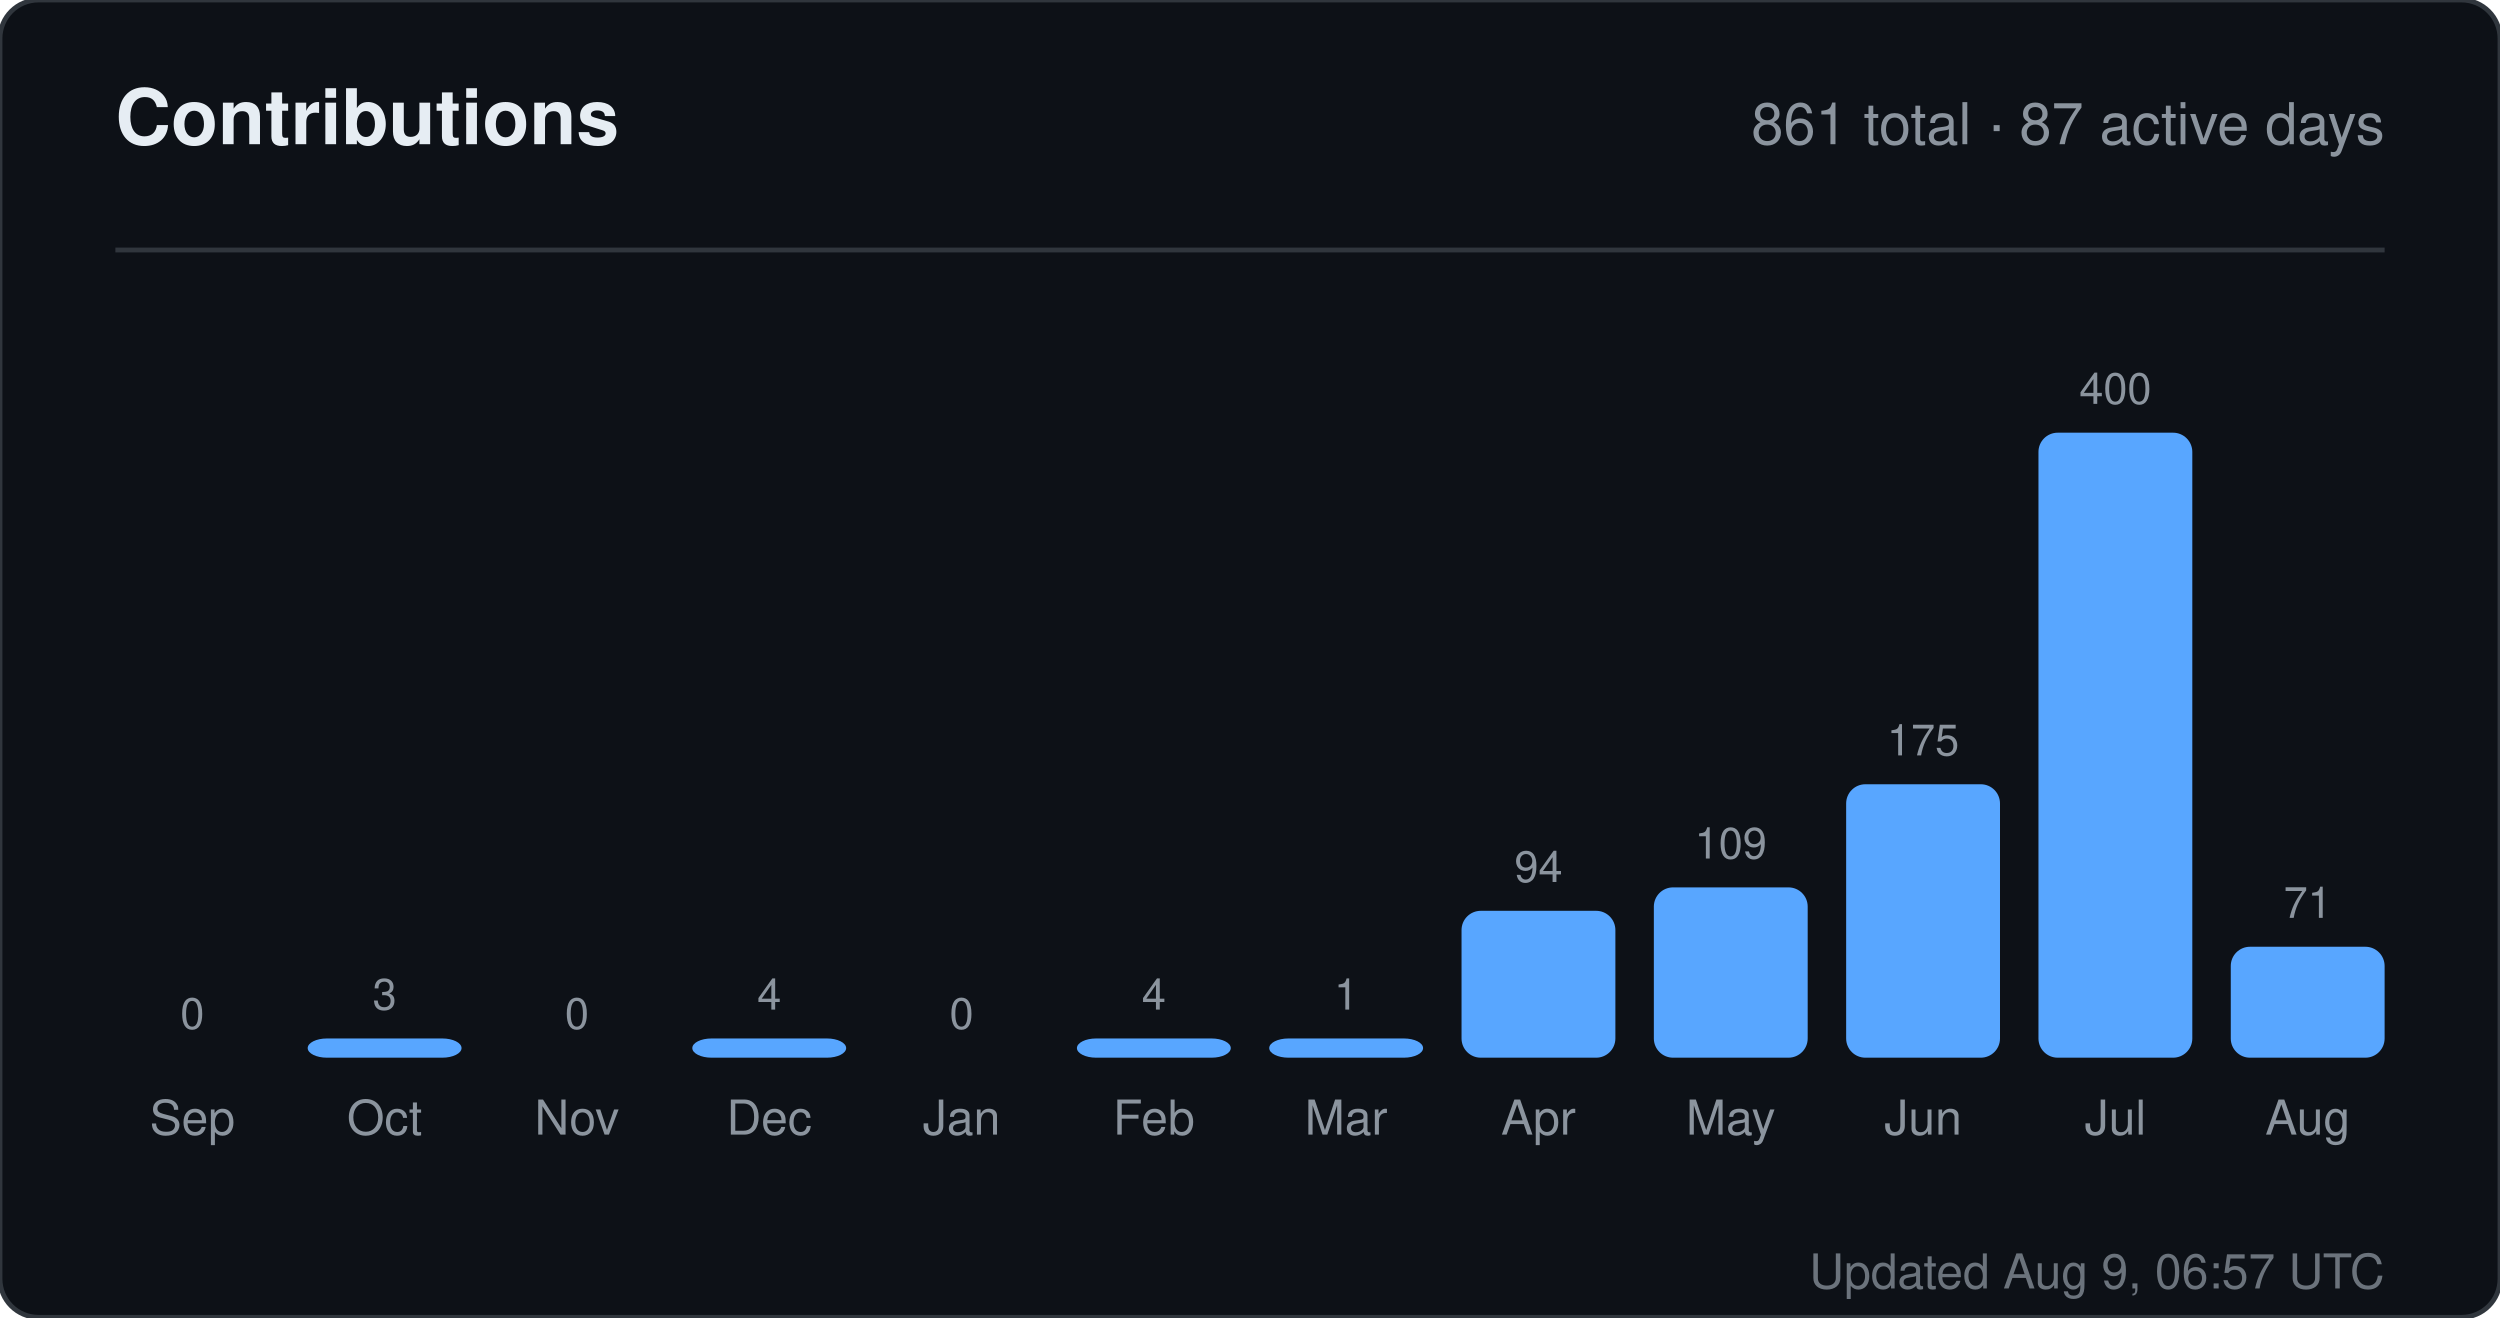
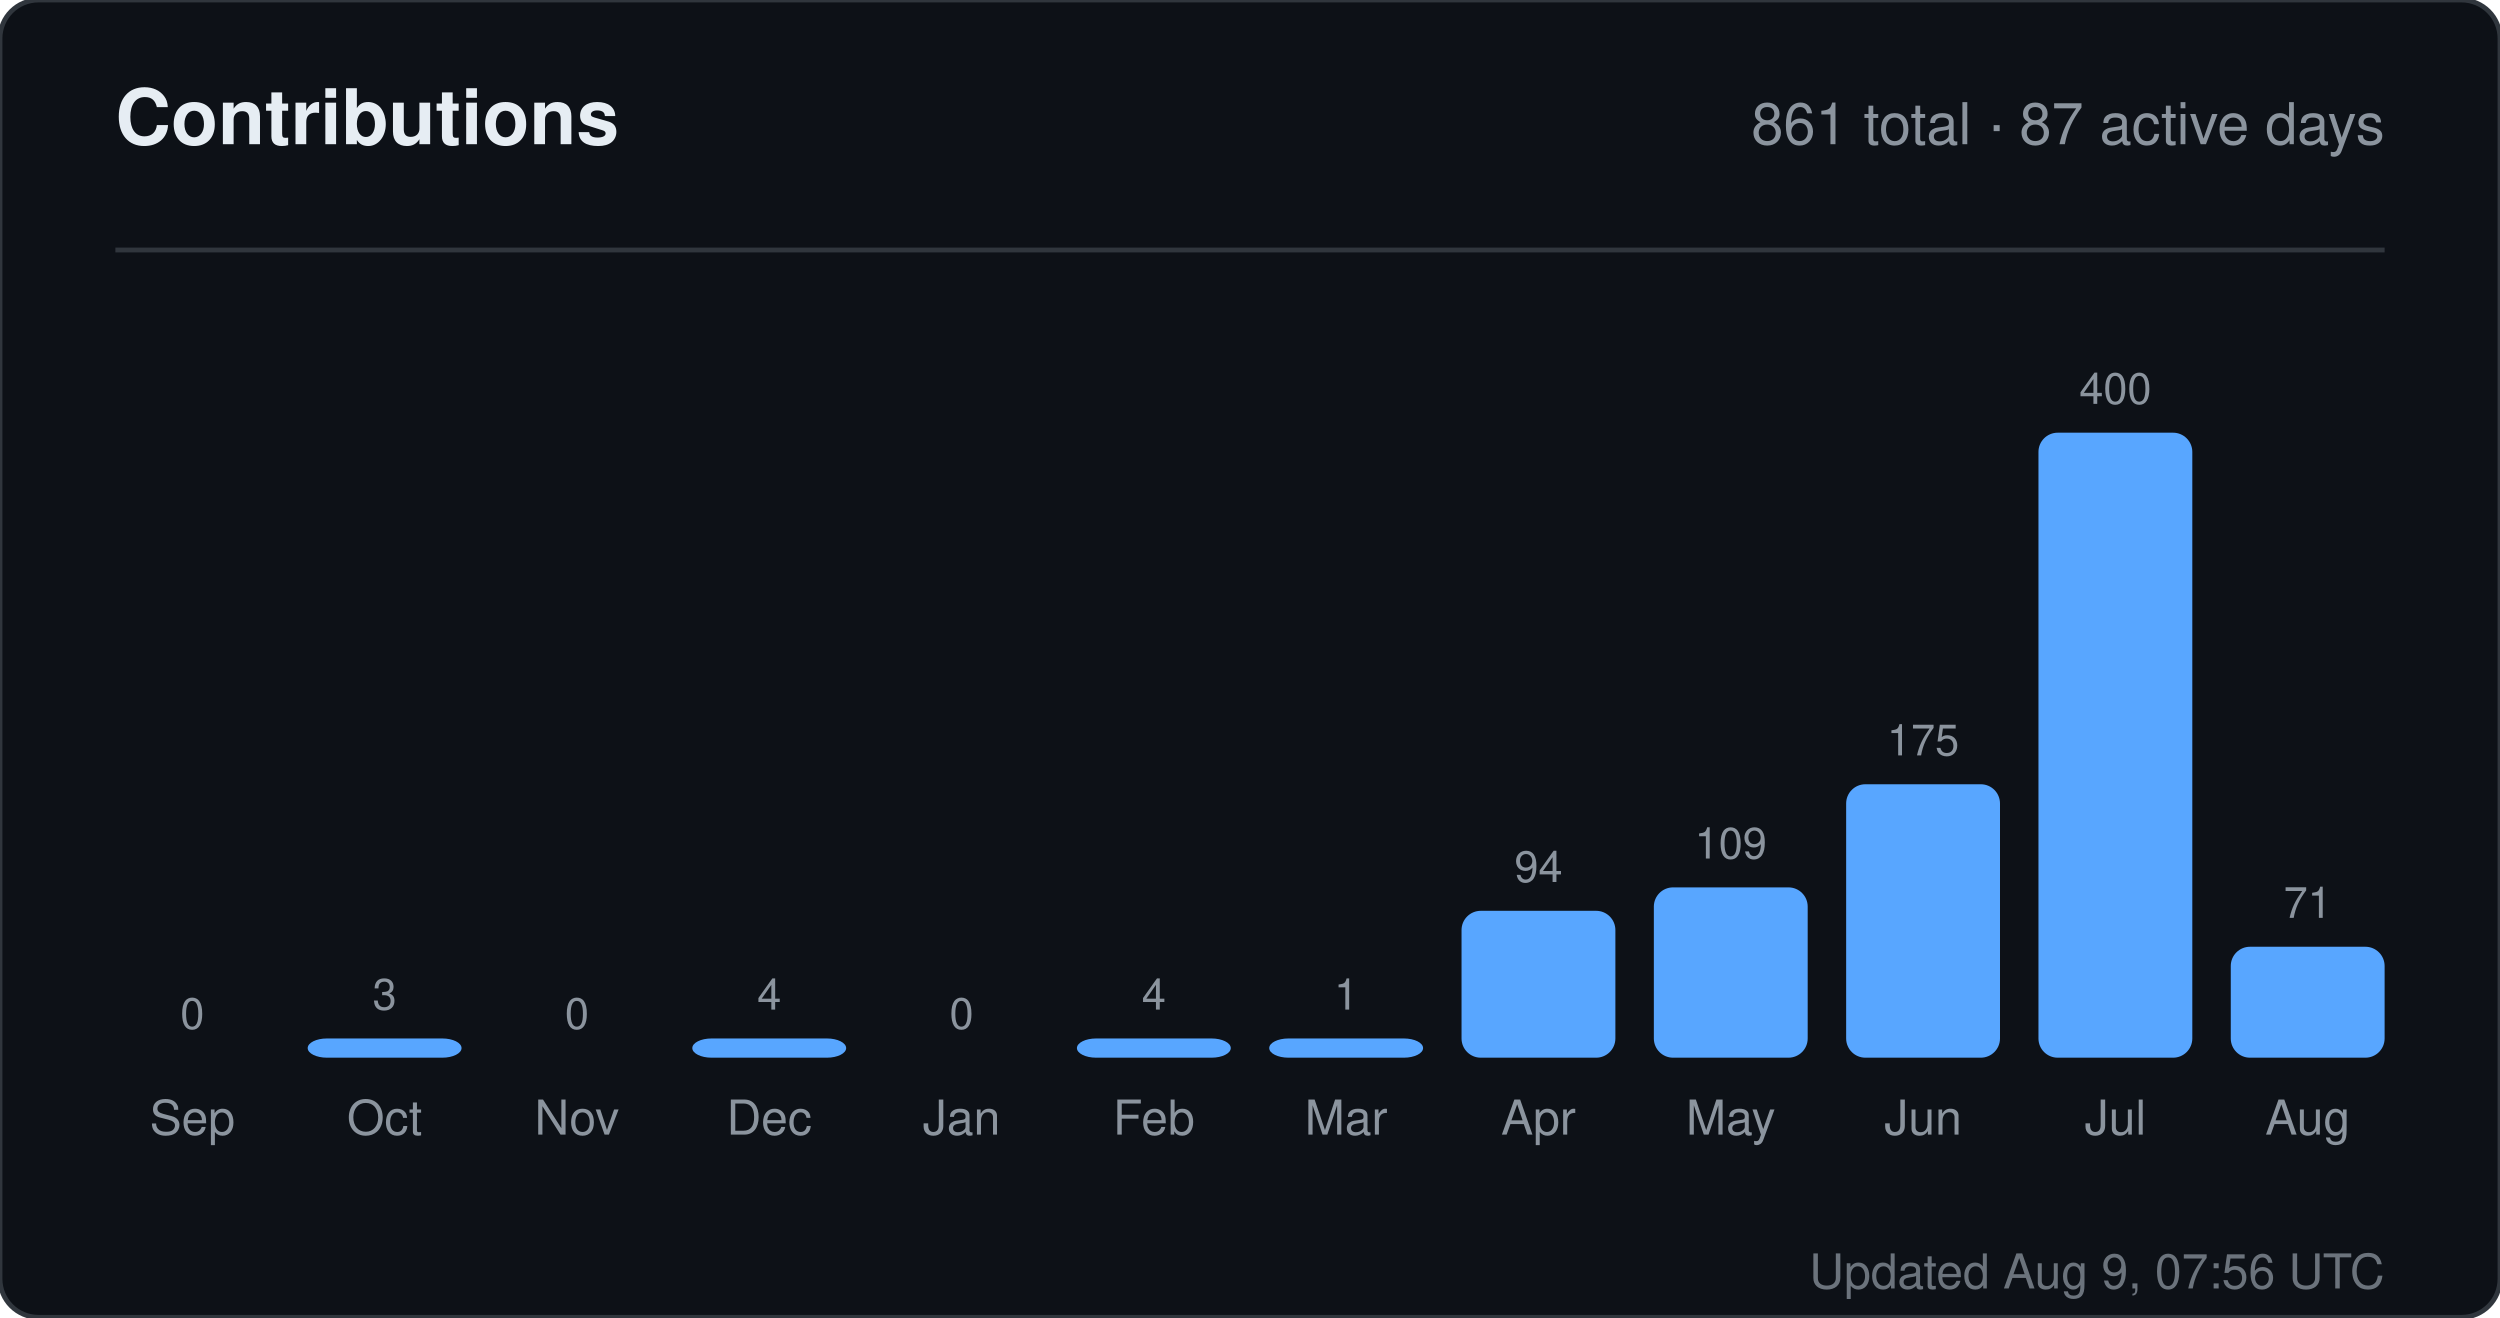
<svg xmlns="http://www.w3.org/2000/svg" width="520" height="274" viewBox="0 0 520 274" role="img" aria-label="Contributions for sandiirawan12">
  <rect width="520" height="274" rx="8" fill="#0d1117" stroke="#30363d" />
  <g font-family="-apple-system, BlinkMacSystemFont, Segoe UI, Helvetica, Arial, sans-serif">
    <text x="24" y="30" fill="#e6edf3" font-size="16" font-weight="700">Contributions</text>
    <text x="496" y="30" fill="#8b949e" font-size="12" text-anchor="end">861 total · 87 active days</text>
    <line x1="24" y1="52" x2="496" y2="52" stroke="#30363d" />
    <text x="40" y="214" fill="#8b949e" font-size="9" text-anchor="middle">0</text>
    <rect x="24" y="220" width="32" height="0" rx="4" fill="#58a6ff" />
    <text x="40" y="236" fill="#8b949e" font-size="10" text-anchor="middle">Sep</text>
    <text x="80" y="210" fill="#8b949e" font-size="9" text-anchor="middle">3</text>
    <rect x="64" y="216" width="32" height="4" rx="4" fill="#58a6ff" />
    <text x="80" y="236" fill="#8b949e" font-size="10" text-anchor="middle">Oct</text>
    <text x="120" y="214" fill="#8b949e" font-size="9" text-anchor="middle">0</text>
    <rect x="104" y="220" width="32" height="0" rx="4" fill="#58a6ff" />
    <text x="120" y="236" fill="#8b949e" font-size="10" text-anchor="middle">Nov</text>
    <text x="160" y="210" fill="#8b949e" font-size="9" text-anchor="middle">4</text>
    <rect x="144" y="216" width="32" height="4" rx="4" fill="#58a6ff" />
    <text x="160" y="236" fill="#8b949e" font-size="10" text-anchor="middle">Dec</text>
    <text x="200" y="214" fill="#8b949e" font-size="9" text-anchor="middle">0</text>
    <rect x="184" y="220" width="32" height="0" rx="4" fill="#58a6ff" />
    <text x="200" y="236" fill="#8b949e" font-size="10" text-anchor="middle">Jan</text>
    <text x="240" y="210" fill="#8b949e" font-size="9" text-anchor="middle">4</text>
    <rect x="224" y="216" width="32" height="4" rx="4" fill="#58a6ff" />
    <text x="240" y="236" fill="#8b949e" font-size="10" text-anchor="middle">Feb</text>
    <text x="280" y="210" fill="#8b949e" font-size="9" text-anchor="middle">1</text>
    <rect x="264" y="216" width="32" height="4" rx="4" fill="#58a6ff" />
    <text x="280" y="236" fill="#8b949e" font-size="10" text-anchor="middle">Mar</text>
    <text x="320" y="183.45" fill="#8b949e" font-size="9" text-anchor="middle">94</text>
    <rect x="304" y="189.45" width="32" height="30.55" rx="4" fill="#58a6ff" />
    <text x="320" y="236" fill="#8b949e" font-size="10" text-anchor="middle">Apr</text>
    <text x="360" y="178.575" fill="#8b949e" font-size="9" text-anchor="middle">109</text>
    <rect x="344" y="184.575" width="32" height="35.425" rx="4" fill="#58a6ff" />
    <text x="360" y="236" fill="#8b949e" font-size="10" text-anchor="middle">May</text>
    <text x="400" y="157.125" fill="#8b949e" font-size="9" text-anchor="middle">175</text>
    <rect x="384" y="163.125" width="32" height="56.875" rx="4" fill="#58a6ff" />
    <text x="400" y="236" fill="#8b949e" font-size="10" text-anchor="middle">Jun</text>
    <text x="440" y="84" fill="#8b949e" font-size="9" text-anchor="middle">400</text>
    <rect x="424" y="90" width="32" height="130" rx="4" fill="#58a6ff" />
    <text x="440" y="236" fill="#8b949e" font-size="10" text-anchor="middle">Jul</text>
    <text x="480" y="190.925" fill="#8b949e" font-size="9" text-anchor="middle">71</text>
    <rect x="464" y="196.925" width="32" height="23.075" rx="4" fill="#58a6ff" />
    <text x="480" y="236" fill="#8b949e" font-size="10" text-anchor="middle">Aug</text>
-     <text x="496" y="268" fill="#8b949e" font-size="10" text-anchor="end" opacity="0.75">Updated Aug 9, 06:57 UTC</text>
+     <text x="496" y="268" fill="#8b949e" font-size="10" text-anchor="end" opacity="0.75">Updated Aug 9, 07:56 UTC</text>
  </g>
</svg>
